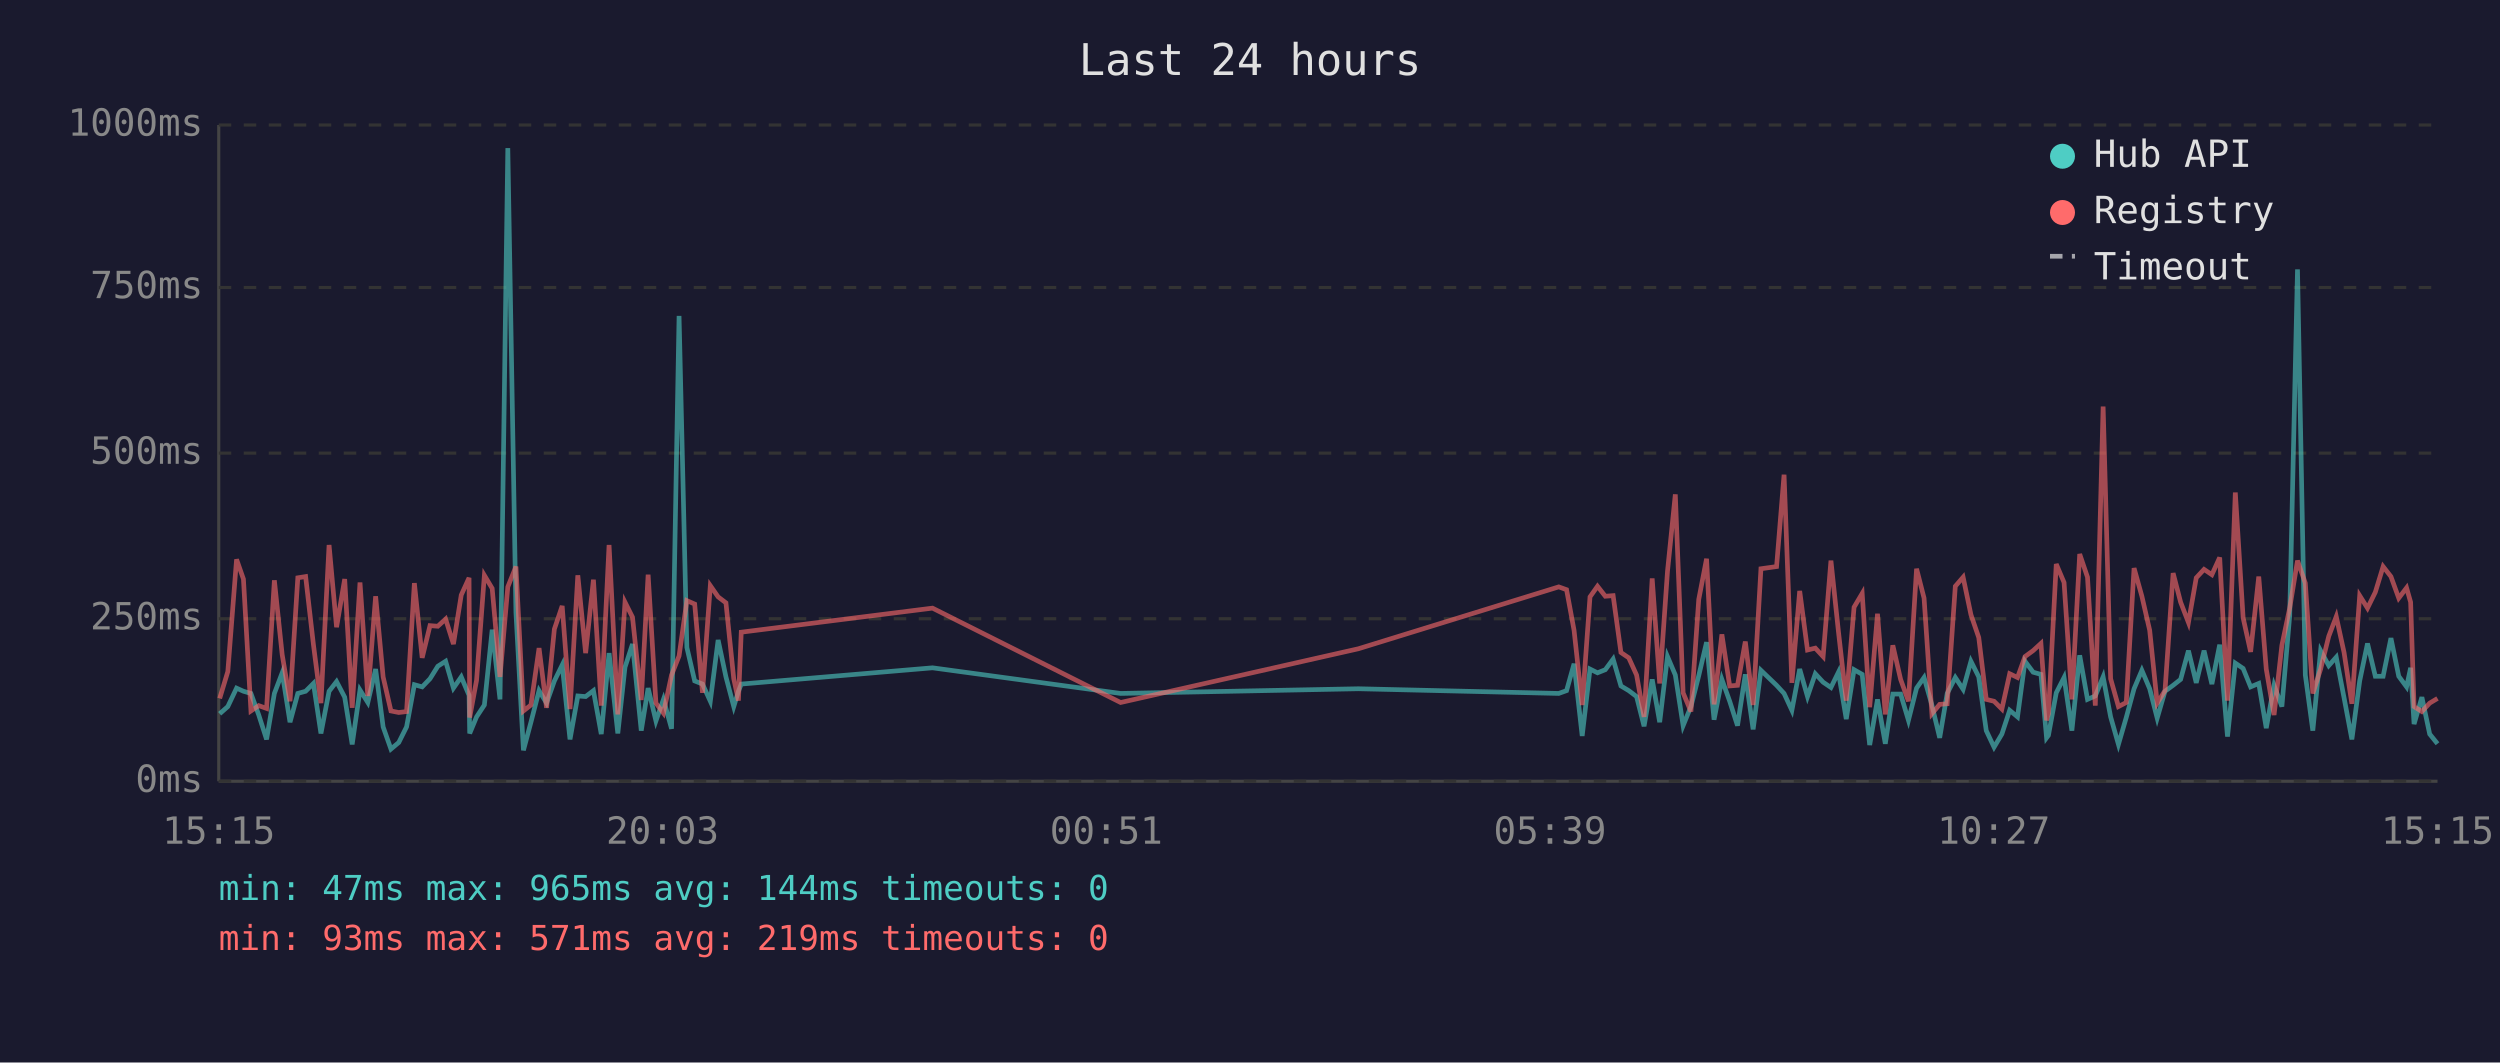
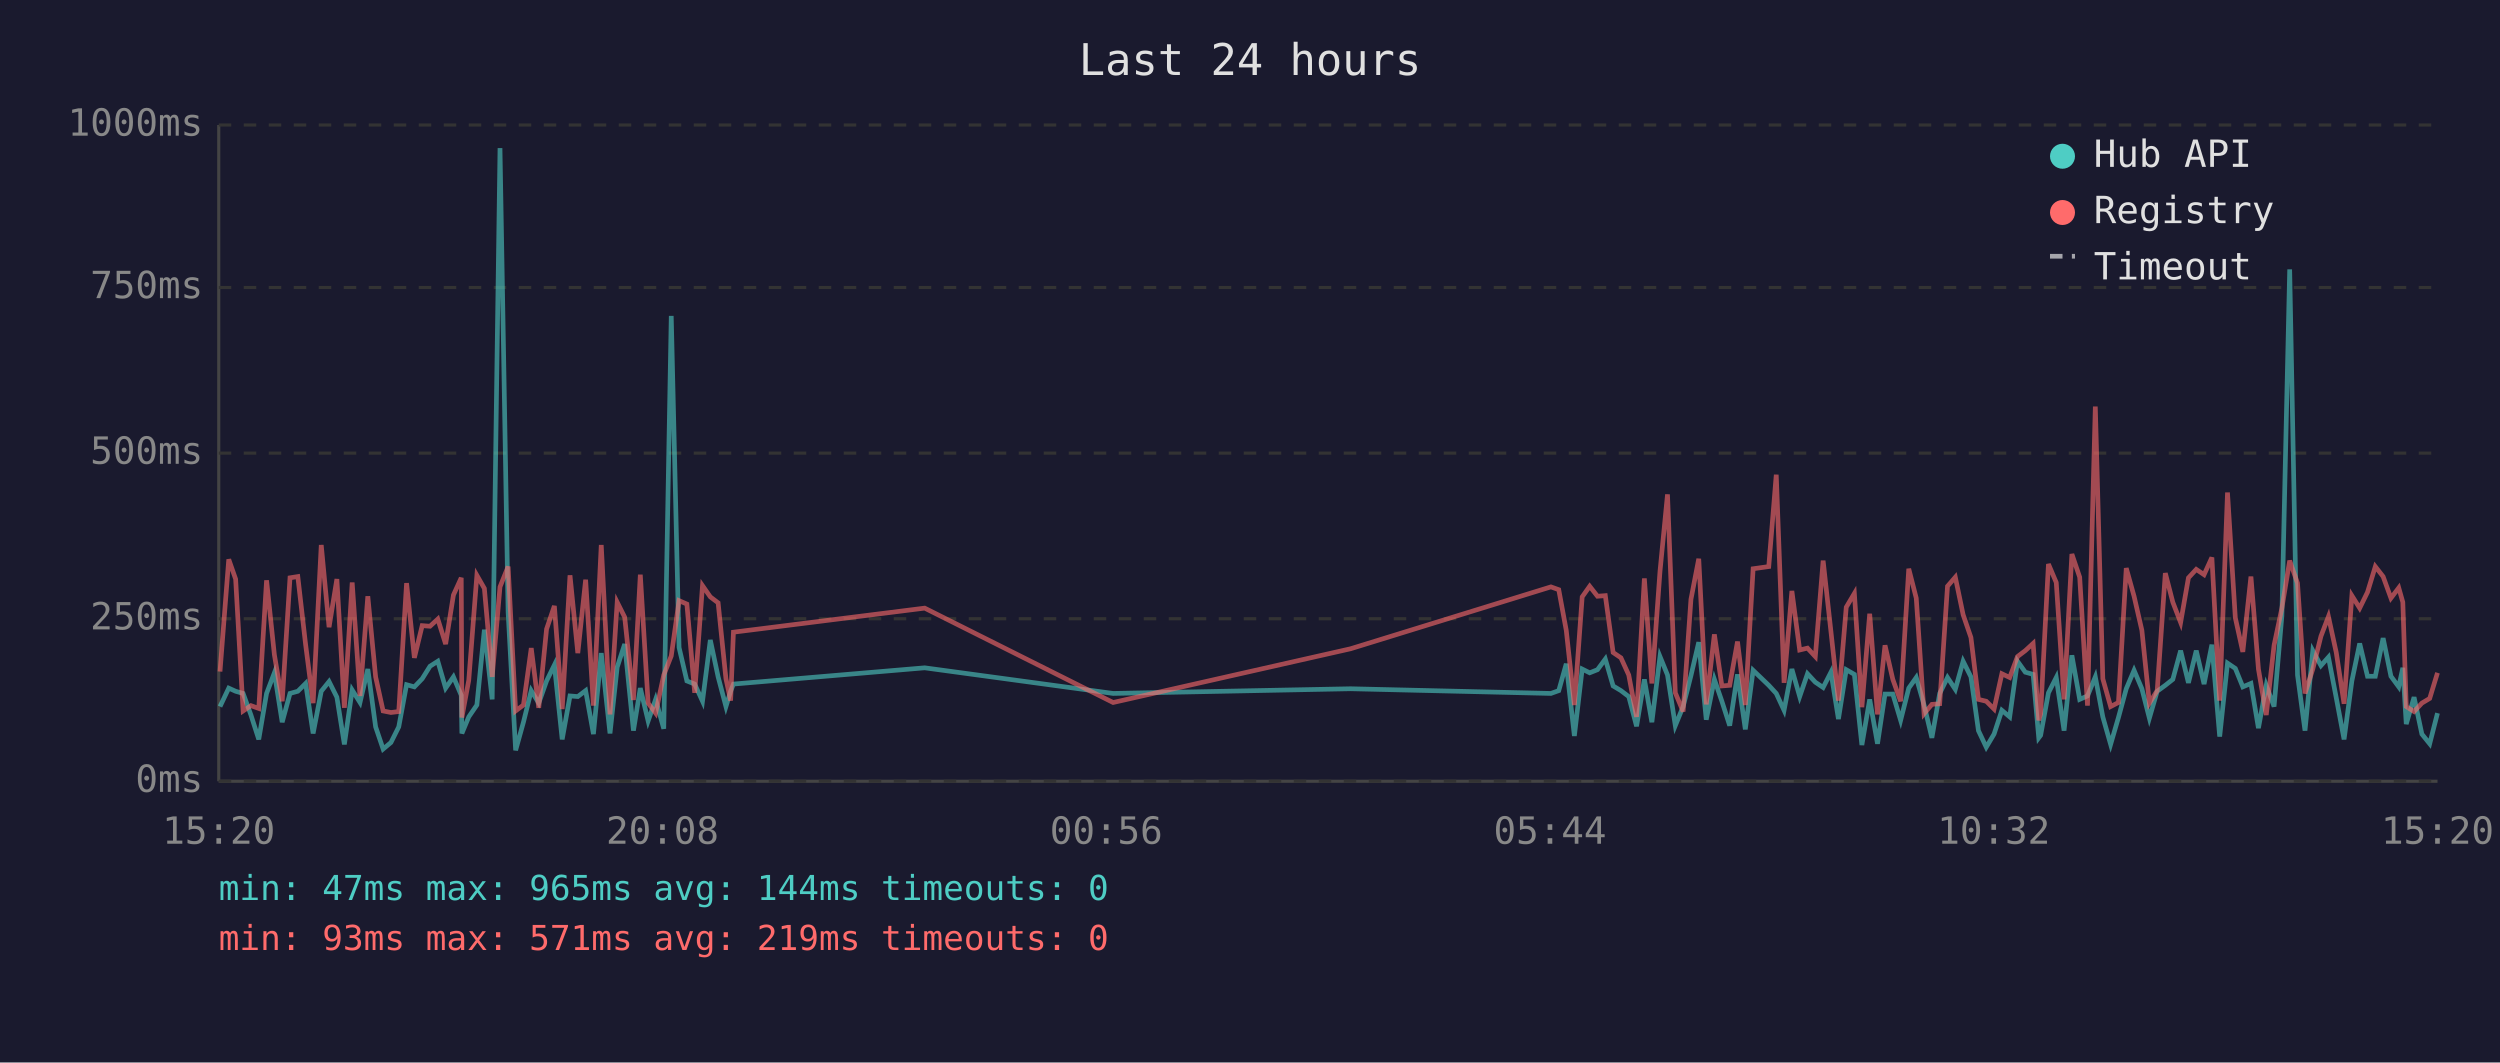
<svg xmlns="http://www.w3.org/2000/svg" viewBox="0 0 800 340" font-family="monospace" font-size="12">
  <rect width="800" height="340" fill="#1a1a2e" />
  <text x="400" y="24" fill="#e0e0e0" font-size="14" text-anchor="middle">Last 24 hours</text>
  <line x1="70" y1="40" x2="70" y2="250" stroke="#444" stroke-width="1" />
  <line x1="70" y1="250" x2="780" y2="250" stroke="#444" stroke-width="1" />
  <line x1="70" y1="250" x2="780" y2="250" stroke="#333" stroke-width="1" stroke-dasharray="4" />
  <text x="65" y="250" fill="#888" text-anchor="end" dominant-baseline="middle">0ms</text>
  <line x1="70" y1="198" x2="780" y2="198" stroke="#333" stroke-width="1" stroke-dasharray="4" />
  <text x="65" y="198" fill="#888" text-anchor="end" dominant-baseline="middle">250ms</text>
  <line x1="70" y1="145" x2="780" y2="145" stroke="#333" stroke-width="1" stroke-dasharray="4" />
  <text x="65" y="145" fill="#888" text-anchor="end" dominant-baseline="middle">500ms</text>
  <line x1="70" y1="92" x2="780" y2="92" stroke="#333" stroke-width="1" stroke-dasharray="4" />
  <text x="65" y="92" fill="#888" text-anchor="end" dominant-baseline="middle">750ms</text>
  <line x1="70" y1="40" x2="780" y2="40" stroke="#333" stroke-width="1" stroke-dasharray="4" />
  <text x="65" y="40" fill="#888" text-anchor="end" dominant-baseline="middle">1000ms</text>
-   <text x="70" y="270" fill="#888" text-anchor="middle">15:15</text>
-   <text x="212" y="270" fill="#888" text-anchor="middle">20:03</text>
-   <text x="354" y="270" fill="#888" text-anchor="middle">00:51</text>
-   <text x="496" y="270" fill="#888" text-anchor="middle">05:39</text>
-   <text x="638" y="270" fill="#888" text-anchor="middle">10:27</text>
-   <text x="780" y="270" fill="#888" text-anchor="middle">15:15</text>
-   <polyline points="70.3,228.4 72.9,226.1 75.7,220.2 77.9,221.2 80.3,221.9 82.8,228.8 85.3,236.6 87.8,221.9 90.3,215.3 92.8,231.1 95.3,221.9 97.8,221.2 100.3,218.7 102.7,234.7 105.3,221.2 107.7,218.1 110.3,223.1 112.7,238.2 115.2,220.8 117.7,224.8 120.2,214.1 122.6,232.6 125.1,239.7 127.6,237.6 130.1,232.6 132.6,219.1 135.1,219.8 137.6,217.2 140.1,213.2 142.6,211.6 145.1,220.2 147.6,216.6 150.1,222.5 150.3,234.7 152.5,229.4 155.0,225.6 157.5,201.5 160.0,223.8 162.5,47.4 165.1,196.0 167.5,240.1 169.9,231.1 172.5,221.0 174.9,225.0 177.4,217.9 179.9,212.8 182.4,236.6 184.9,222.7 187.4,222.9 189.9,221.0 192.4,234.9 194.9,209.0 197.7,234.7 200.0,213.5 202.4,206.1 205.2,233.8 207.4,220.2 209.9,230.7 212.3,223.8 214.9,233.2 217.3,101.1 219.8,207.2 222.3,217.9 224.8,218.9 227.3,224.4 229.8,204.8 232.3,216.6 234.8,226.1 236.3,221.2 237.2,218.9 298.4,213.7 358.6,221.9 434.7,220.4 498.8,221.9 501.3,221.0 503.7,212.4 506.3,235.5 508.8,214.1 511.2,215.3 513.7,214.3 516.2,210.9 518.7,219.5 521.2,221.0 523.7,222.9 526.1,232.4 528.7,217.4 531.1,231.1 533.6,210.1 536.1,216.0 538.6,232.2 541.1,226.1 543.6,216.2 546.1,205.5 548.5,230.3 551.0,217.4 553.5,224.4 556.0,232.2 558.5,215.8 561.0,233.4 563.5,214.5 568.5,219.3 570.9,221.9 573.4,227.3 575.9,214.1 578.4,222.9 580.9,215.6 583.4,218.3 585.9,220.0 588.3,215.1 590.8,230.1 593.3,214.3 595.9,215.8 598.3,238.4 600.8,223.8 603.3,238.0 605.7,222.1 608.2,222.1 610.7,230.5 613.3,220.2 615.7,216.8 618.2,225.6 620.7,236.1 623.1,221.9 625.7,216.8 628.2,220.6 630.7,211.6 633.2,216.6 635.6,233.8 638.1,239.1 640.6,234.9 643.1,227.3 645.6,229.4 648.0,211.6 650.6,215.1 653.1,215.8 654.9,236.1 655.5,235.3 658.0,221.7 660.5,216.8 663.0,233.8 665.5,209.7 668.0,223.8 670.5,222.7 673.0,216.6 675.4,229.4 677.9,238.2 680.4,229.6 682.9,220.4 685.4,214.5 687.9,220.4 690.3,229.8 692.8,221.2 695.4,219.3 697.8,217.4 700.3,208.2 702.8,218.5 705.3,208.2 707.8,218.9 710.3,206.3 712.8,235.7 715.3,212.2 717.8,213.9 720.2,219.8 722.8,218.7 725.2,233.0 727.7,219.3 730.2,226.1 732.7,197.1 735.2,86.2 737.7,216.0 740.1,233.8 742.6,208.2 745.2,213.0 747.6,210.3 750.1,223.3 752.6,236.6 755.1,217.9 757.6,205.9 760.1,216.4 762.6,216.4 765.1,204.2 767.6,216.4 770.1,219.8 771.4,213.7 772.5,231.7 775.0,223.1 777.5,234.9 780.0,238.0" fill="none" stroke="#4ecdc4" stroke-width="1.5" opacity="0.6" />
-   <polyline points="70.3,223.5 72.9,214.9 75.7,179.0 77.9,185.3 80.3,227.5 82.8,225.8 85.3,226.7 87.8,185.7 90.3,209.5 92.8,224.4 95.3,184.9 97.8,184.5 100.3,206.3 102.7,225.0 105.3,174.4 107.7,200.7 110.3,185.3 112.7,226.5 115.2,186.4 117.7,222.7 120.2,190.8 122.6,216.6 125.1,227.5 127.6,228.0 130.1,227.7 132.6,186.6 135.1,210.5 137.6,200.2 140.1,200.4 142.6,198.1 145.1,206.1 147.6,190.4 150.1,184.9 150.3,229.6 152.5,217.7 155.0,184.1 157.5,188.3 160.0,216.6 162.5,187.8 165.1,181.3 167.5,227.5 169.9,225.6 172.5,207.4 174.9,226.5 177.4,201.3 179.9,193.9 182.4,226.9 184.9,184.1 187.4,209.0 189.9,185.5 192.4,225.8 194.9,174.4 197.7,228.6 200.0,192.7 202.4,197.5 205.2,224.0 207.4,183.9 209.9,225.0 212.3,228.2 214.9,216.0 217.3,209.9 219.8,192.2 222.3,193.3 224.8,221.7 227.3,187.4 229.8,191.0 232.3,192.9 234.8,217.2 236.3,224.2 237.2,202.3 298.4,194.6 358.6,224.8 434.7,207.6 498.8,187.8 501.3,188.7 503.7,201.7 506.3,225.6 508.8,191.0 511.2,187.6 513.7,190.8 516.2,190.6 518.7,208.8 521.2,210.5 523.7,216.0 526.1,229.4 528.7,185.1 531.1,218.7 533.6,182.8 536.1,158.2 538.6,221.7 541.1,227.7 543.6,191.8 546.1,178.8 548.5,225.4 551.0,203.0 553.5,219.5 556.0,219.3 558.5,205.3 561.0,225.6 563.5,182.0 568.5,181.3 570.9,151.9 573.4,218.5 575.9,189.1 578.4,208.0 580.9,207.4 583.4,210.1 585.9,179.4 588.3,202.1 590.8,224.2 593.3,194.3 595.9,189.9 598.3,226.3 600.8,196.4 603.3,228.6 605.7,206.5 608.2,217.4 610.7,224.4 613.3,182.0 615.7,191.4 618.2,228.4 620.7,225.4 623.1,225.2 625.7,187.6 628.2,184.7 630.7,196.7 633.2,204.0 635.6,223.8 638.1,224.4 640.6,226.9 643.1,215.6 645.6,216.8 648.0,210.1 650.6,208.2 653.1,205.9 654.9,230.5 655.5,228.4 658.0,180.5 660.5,186.4 663.0,223.8 665.5,177.3 668.0,184.7 670.5,225.8 673.0,130.1 675.4,217.2 677.9,226.1 680.4,224.8 682.9,181.8 685.4,190.8 687.9,201.7 690.3,225.0 692.8,221.0 695.4,183.4 697.8,192.7 700.3,199.2 702.8,184.9 705.3,182.2 707.8,183.9 710.3,178.4 712.8,224.2 715.3,157.6 717.8,197.7 720.2,208.6 722.8,184.5 725.2,214.1 727.7,228.8 730.2,206.5 732.7,194.6 735.2,179.4 737.7,186.6 740.1,221.9 742.6,214.1 745.2,203.6 747.6,197.3 750.1,208.8 752.6,225.2 755.1,190.6 757.6,194.6 760.1,189.5 762.6,181.3 765.1,184.5 767.6,191.4 770.1,188.1 771.4,192.7 772.5,226.1 775.0,227.7 777.5,225.0 780.0,223.5" fill="none" stroke="#ff6b6b" stroke-width="1.5" opacity="0.6" />
+   <text x="70" y="270" fill="#888" text-anchor="middle">15:20</text>
+   <text x="212" y="270" fill="#888" text-anchor="middle">20:08</text>
+   <text x="354" y="270" fill="#888" text-anchor="middle">00:56</text>
+   <text x="496" y="270" fill="#888" text-anchor="middle">05:44</text>
+   <text x="638" y="270" fill="#888" text-anchor="middle">10:32</text>
+   <text x="780" y="270" fill="#888" text-anchor="middle">15:20</text>
+   <polyline points="70.4,226.1 73.2,220.2 75.4,221.2 77.8,221.9 80.3,228.8 82.8,236.6 85.3,221.9 87.8,215.3 90.3,231.1 92.8,221.9 95.3,221.2 97.8,218.7 100.2,234.7 102.8,221.2 105.3,218.1 107.8,223.1 110.2,238.2 112.7,220.8 115.2,224.8 117.7,214.1 120.2,232.6 122.6,239.7 125.1,237.6 127.6,232.6 130.1,219.1 132.6,219.8 135.1,217.2 137.6,213.2 140.1,211.6 142.6,220.2 145.1,216.6 147.6,222.5 147.8,234.7 150.0,229.4 152.6,225.6 155.0,201.5 157.5,223.8 160.0,47.4 162.6,196.0 165.0,240.1 167.5,231.1 170.0,221.0 172.4,225.0 174.9,217.9 177.4,212.8 179.9,236.6 182.4,222.7 184.9,222.9 187.4,221.0 189.9,234.9 192.4,209.0 195.2,234.7 197.5,213.5 199.9,206.1 202.7,233.8 204.9,220.2 207.4,230.7 209.8,223.8 212.4,233.2 214.8,101.1 217.3,207.2 219.8,217.9 222.3,218.9 224.8,224.4 227.3,204.8 229.8,216.6 232.3,226.1 233.8,221.2 234.7,218.9 295.9,213.7 356.2,221.9 432.2,220.4 496.3,221.9 498.8,221.0 501.2,212.4 503.8,235.5 506.3,214.1 508.7,215.3 511.2,214.3 513.7,210.9 516.2,219.5 518.7,221.0 521.2,222.9 523.7,232.4 526.2,217.4 528.6,231.1 531.2,210.1 533.6,216.0 536.1,232.2 538.6,226.1 541.1,216.2 543.6,205.5 546.0,230.3 548.6,217.4 551.0,224.4 553.5,232.2 556.0,215.8 558.5,233.4 561.0,214.5 566.0,219.3 568.4,221.9 570.9,227.3 573.4,214.1 575.9,222.9 578.4,215.6 580.9,218.3 583.4,220.0 585.9,215.1 588.3,230.1 590.8,214.3 593.4,215.8 595.8,238.4 598.3,223.8 600.8,238.0 603.2,222.1 605.7,222.1 608.2,230.5 610.8,220.2 613.2,216.8 615.7,225.6 618.2,236.1 620.7,221.9 623.2,216.8 625.7,220.6 628.2,211.6 630.7,216.6 633.1,233.8 635.6,239.1 638.1,234.9 640.6,227.3 643.1,229.4 645.6,211.6 648.1,215.1 650.6,215.8 652.4,236.1 653.0,235.3 655.5,221.7 658.0,216.8 660.5,233.8 663.0,209.7 665.5,223.8 668.0,222.7 670.5,216.6 672.9,229.4 675.4,238.2 677.9,229.6 680.4,220.4 682.9,214.5 685.4,220.4 687.8,229.8 690.3,221.2 692.9,219.3 695.3,217.4 697.8,208.2 700.3,218.5 702.8,208.2 705.3,218.9 707.8,206.3 710.3,235.7 712.8,212.2 715.3,213.9 717.7,219.8 720.3,218.7 722.7,233.0 725.2,219.3 727.7,226.1 730.2,197.1 732.7,86.2 735.2,216.0 737.6,233.8 740.1,208.2 742.7,213.0 745.1,210.3 747.6,223.3 750.1,236.6 752.6,217.9 755.1,205.9 757.6,216.4 760.1,216.4 762.6,204.2 765.1,216.4 767.6,219.8 768.9,213.7 770.0,231.7 772.5,223.1 775.0,234.9 777.5,238.0 780.0,228.2" fill="none" stroke="#4ecdc4" stroke-width="1.5" opacity="0.6" />
+   <polyline points="70.4,214.9 73.2,179.0 75.4,185.3 77.8,227.5 80.3,225.8 82.8,226.7 85.3,185.7 87.8,209.5 90.3,224.4 92.8,184.9 95.3,184.5 97.8,206.3 100.2,225.0 102.8,174.4 105.3,200.7 107.8,185.3 110.2,226.5 112.7,186.4 115.2,222.7 117.7,190.8 120.2,216.6 122.6,227.5 125.1,228.0 127.6,227.7 130.1,186.6 132.6,210.5 135.1,200.2 137.6,200.4 140.1,198.1 142.6,206.1 145.1,190.4 147.6,184.9 147.8,229.6 150.0,217.7 152.6,184.1 155.0,188.3 157.5,216.6 160.0,187.8 162.6,181.3 165.0,227.5 167.5,225.6 170.0,207.4 172.4,226.5 174.9,201.3 177.4,193.9 179.9,226.9 182.4,184.1 184.9,209.0 187.4,185.5 189.9,225.8 192.4,174.4 195.2,228.6 197.5,192.7 199.9,197.5 202.7,224.0 204.9,183.9 207.4,225.0 209.8,228.2 212.4,216.0 214.8,209.9 217.3,192.2 219.8,193.3 222.3,221.7 224.8,187.4 227.3,191.0 229.8,192.9 232.3,217.2 233.8,224.2 234.7,202.3 295.9,194.6 356.2,224.8 432.2,207.6 496.3,187.8 498.8,188.7 501.2,201.7 503.8,225.6 506.3,191.0 508.7,187.6 511.2,190.8 513.7,190.6 516.2,208.8 518.7,210.5 521.2,216.0 523.7,229.4 526.2,185.1 528.6,218.7 531.2,182.8 533.6,158.2 536.1,221.7 538.6,227.7 541.1,191.8 543.6,178.8 546.0,225.4 548.6,203.0 551.0,219.5 553.5,219.3 556.0,205.3 558.5,225.6 561.0,182.0 566.0,181.3 568.4,151.9 570.9,218.5 573.4,189.1 575.9,208.0 578.4,207.4 580.9,210.1 583.4,179.4 585.9,202.1 588.3,224.2 590.8,194.3 593.4,189.9 595.8,226.3 598.3,196.4 600.8,228.6 603.2,206.5 605.7,217.4 608.2,224.4 610.8,182.0 613.2,191.4 615.7,228.4 618.2,225.4 620.7,225.2 623.2,187.6 625.7,184.7 628.2,196.7 630.7,204.0 633.1,223.8 635.6,224.4 638.1,226.9 640.6,215.6 643.1,216.8 645.6,210.1 648.1,208.2 650.6,205.9 652.4,230.5 653.0,228.4 655.5,180.5 658.0,186.4 660.5,223.8 663.0,177.3 665.5,184.7 668.0,225.8 670.5,130.1 672.9,217.2 675.4,226.1 677.9,224.8 680.4,181.8 682.9,190.8 685.4,201.7 687.8,225.0 690.3,221.0 692.9,183.4 695.3,192.7 697.8,199.2 700.3,184.9 702.8,182.2 705.3,183.9 707.8,178.4 710.3,224.2 712.8,157.6 715.3,197.7 717.7,208.6 720.3,184.5 722.7,214.1 725.2,228.8 727.7,206.5 730.2,194.6 732.7,179.4 735.2,186.6 737.6,221.9 740.1,214.1 742.7,203.6 745.1,197.3 747.6,208.8 750.1,225.2 752.6,190.6 755.1,194.6 757.6,189.5 760.1,181.3 762.6,184.5 765.1,191.4 767.6,188.1 768.9,192.7 770.0,226.1 772.5,227.7 775.0,225.0 777.5,223.5 780.0,215.3" fill="none" stroke="#ff6b6b" stroke-width="1.5" opacity="0.6" />
  <circle cx="660" cy="50" r="4" fill="#4ecdc4" />
  <text x="670" y="50" fill="#e0e0e0" dominant-baseline="middle">Hub API</text>
  <circle cx="660" cy="68" r="4" fill="#ff6b6b" />
  <text x="670" y="68" fill="#e0e0e0" dominant-baseline="middle">Registry</text>
  <line x1="656" y1="82" x2="664" y2="82" stroke="#e0e0e0" stroke-width="1.5" stroke-dasharray="4,3" opacity="0.7" />
  <text x="670" y="86" fill="#e0e0e0" dominant-baseline="middle">Timeout</text>
  <text x="70" y="288" fill="#4ecdc4" font-size="11">min: 47ms  max: 965ms  avg: 144ms  timeouts: 0</text>
  <text x="70" y="304" fill="#ff6b6b" font-size="11">min: 93ms  max: 571ms  avg: 219ms  timeouts: 0</text>
</svg>
